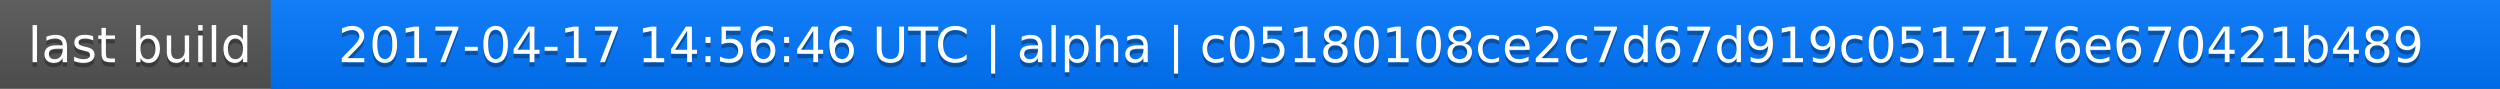
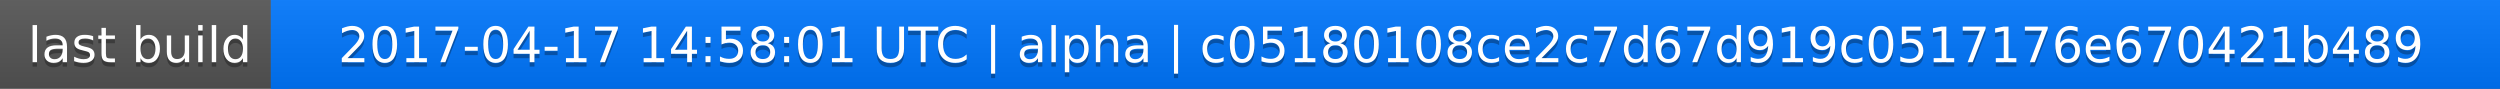
<svg xmlns="http://www.w3.org/2000/svg" width="563" height="20">
  <linearGradient id="a" x2="0" y2="100%">
    <stop offset="0" stop-color="#bbb" stop-opacity=".1" />
    <stop offset="1" stop-opacity=".1" />
  </linearGradient>
  <rect rx="0" width="563" height="20" fill="#555" />
  <rect rx="0" x="61" width="502" height="20" fill="#07f" />
  <path fill="#07f" d="M61 0h4v20h-4z" />
  <rect rx="0" width="563" height="20" fill="url(#a)" />
  <g fill="#fff" text-anchor="middle" font-family="DejaVu Sans,Verdana,Geneva,sans-serif" font-size="11">
    <text x="31.5" y="15" fill="#010101" fill-opacity=".3">last build</text>
    <text x="31.5" y="14">last build</text>
-     <text x="311" y="15" fill="#010101" fill-opacity=".3">2017-04-17 14:56:46 UTC | alpha | c05180108ce2c7d67d919c0517176e670421b489</text>
-     <text x="311" y="14">2017-04-17 14:56:46 UTC | alpha | c05180108ce2c7d67d919c0517176e670421b489</text>
+     <text x="311" y="15" fill="#010101" fill-opacity=".3">2017-04-17 14:58:01 UTC | alpha | c05180108ce2c7d67d919c0517176e670421b489</text>
+     <text x="311" y="14">2017-04-17 14:58:01 UTC | alpha | c05180108ce2c7d67d919c0517176e670421b489</text>
  </g>
</svg>
